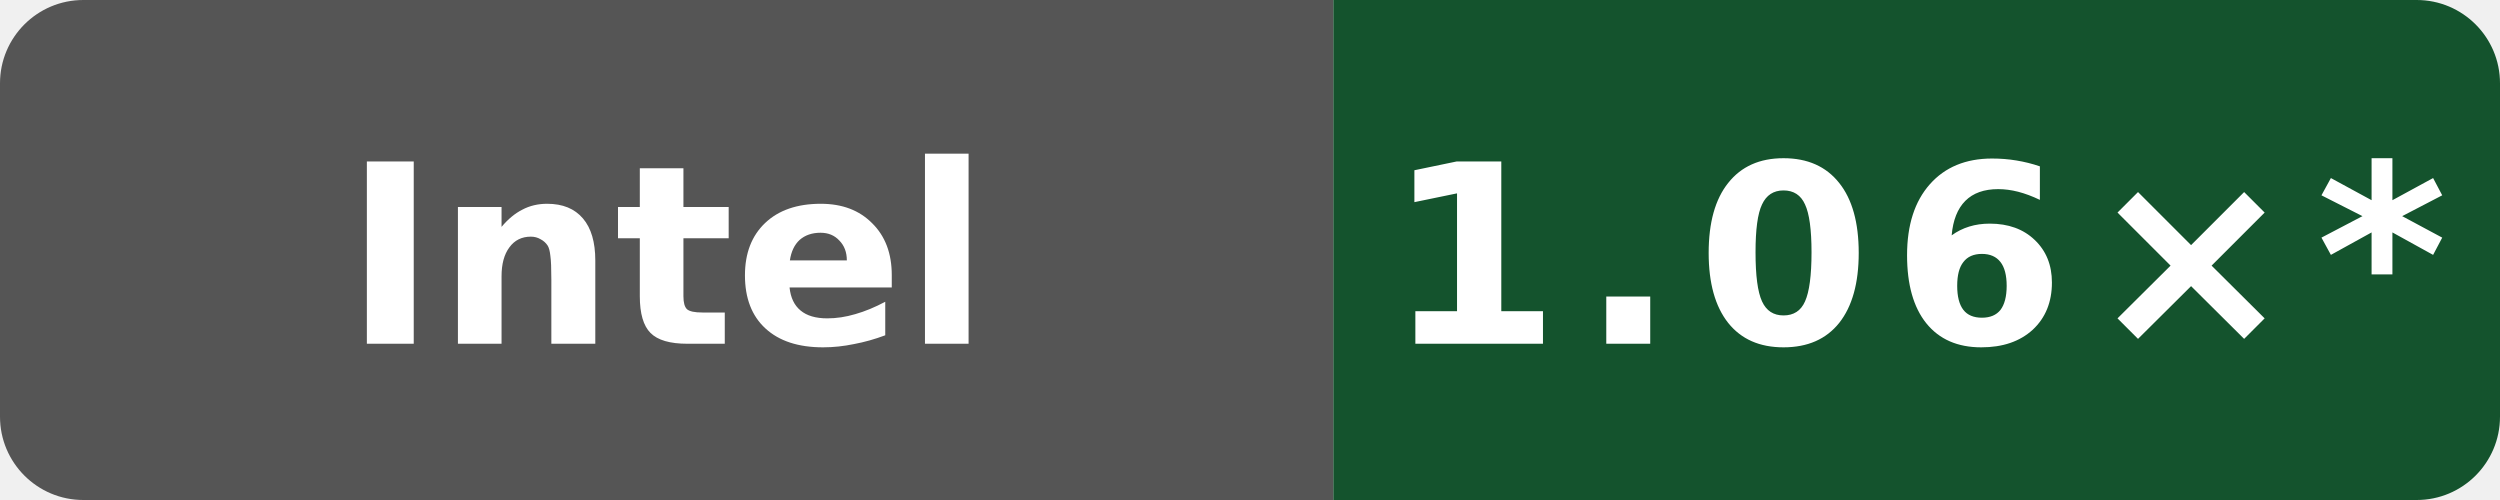
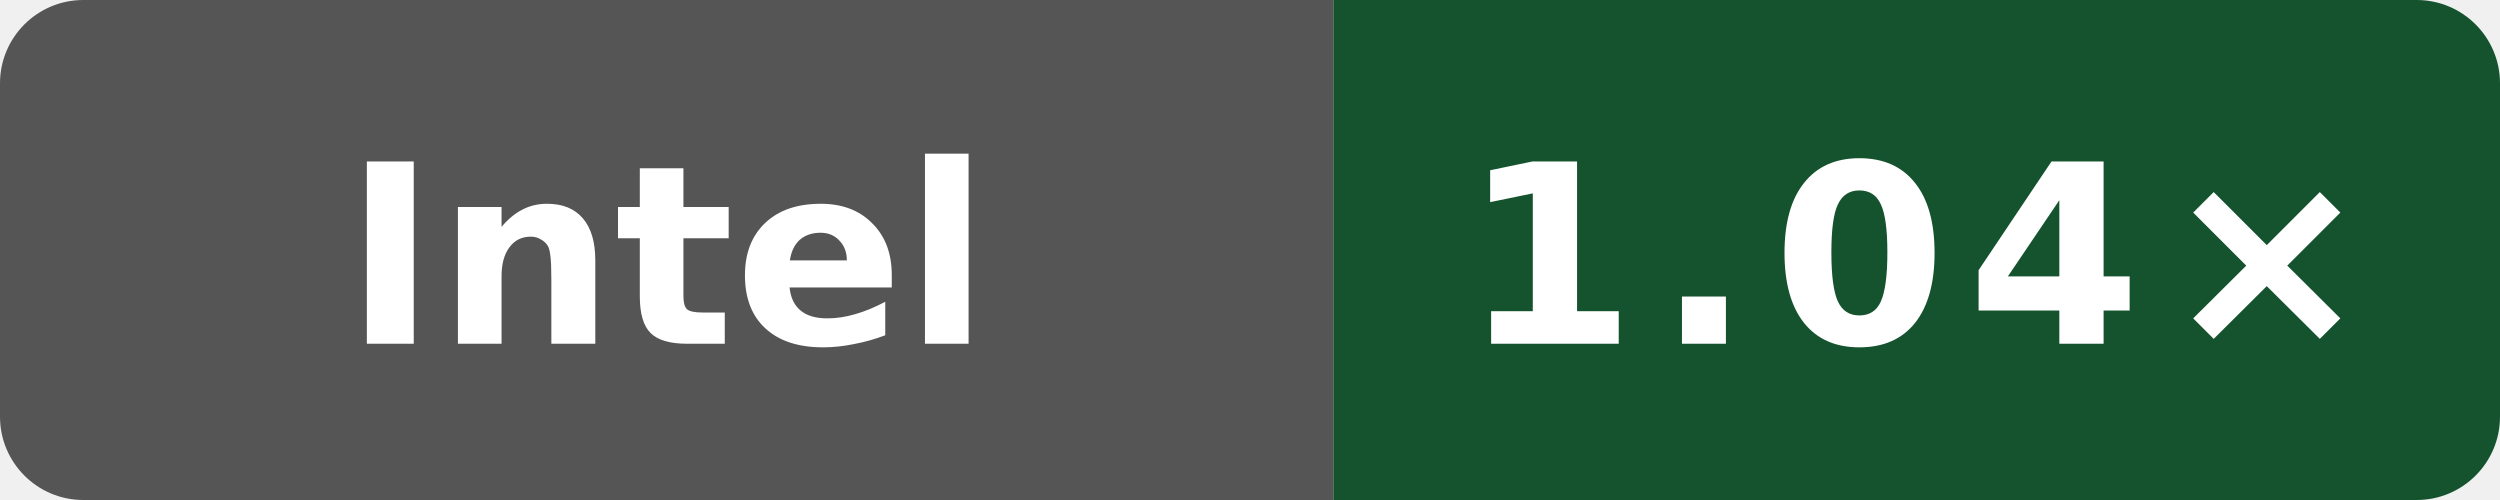
- <svg xmlns="http://www.w3.org/2000/svg" data-original-label="simdjson scalar-runtime-gcc; INTEL(R) XEON(R) PLATINUM 8581C CPU @ 2.30GHz; revision 2a915cfbfed25b5f95be7b7e5c345dfe87f11666" data-original-message="1.06×" width="120" height="24" viewBox="0 0 120 24" role="img" aria-label="simdjson scalar-runtime-gcc; INTEL(R) XEON(R) PLATINUM 8581C CPU @ 2.30GHz; revision 2a915cfbfed25b5f95be7b7e5c345dfe87f11666; measured 2a915cfbfed25b5f95be7b7e5c345dfe87f11666; 14 commits behind main: 1.06×*">
+ <svg xmlns="http://www.w3.org/2000/svg" data-original-label="simdjson scalar-runtime-gcc; INTEL(R) XEON(R) PLATINUM 8581C CPU @ 2.30GHz; revision 50b6ccfce58613983aa027e54e11d6a071971a9a" data-original-message="1.04×" width="120" height="24" viewBox="0 0 120 24" role="img" aria-label="simdjson scalar-runtime-gcc; INTEL(R) XEON(R) PLATINUM 8581C CPU @ 2.30GHz; revision 50b6ccfce58613983aa027e54e11d6a071971a9a; measured 50b6ccfce58613983aa027e54e11d6a071971a9a; 0 commits behind main: 1.04×">
  <defs>
    <clipPath id="badge">
      <rect width="120" height="24" rx="4" />
    </clipPath>
  </defs>
  <g clip-path="url(#badge)">
    <rect width="64" height="24" fill="#555" />
    <rect x="64" width="56" height="24" fill="#14532d" />
  </g>
  <text x="32" y="16.5" fill="#fff" text-anchor="middle" font-family="Verdana,Geneva,DejaVu Sans,sans-serif" font-size="12" font-weight="700" textLength="39" lengthAdjust="spacingAndGlyphs">Intel</text>
-   <text x="92" y="16.5" fill="#fff" text-anchor="middle" font-family="Verdana,Geneva,DejaVu Sans,sans-serif" font-size="12" font-weight="700" letter-spacing="1" textLength="44" lengthAdjust="spacingAndGlyphs">1.06×*</text>
+   <text x="92" y="16.5" fill="#fff" text-anchor="middle" font-family="Verdana,Geneva,DejaVu Sans,sans-serif" font-size="12" font-weight="700" letter-spacing="1" textLength="39" lengthAdjust="spacingAndGlyphs">1.04×</text>
</svg>
